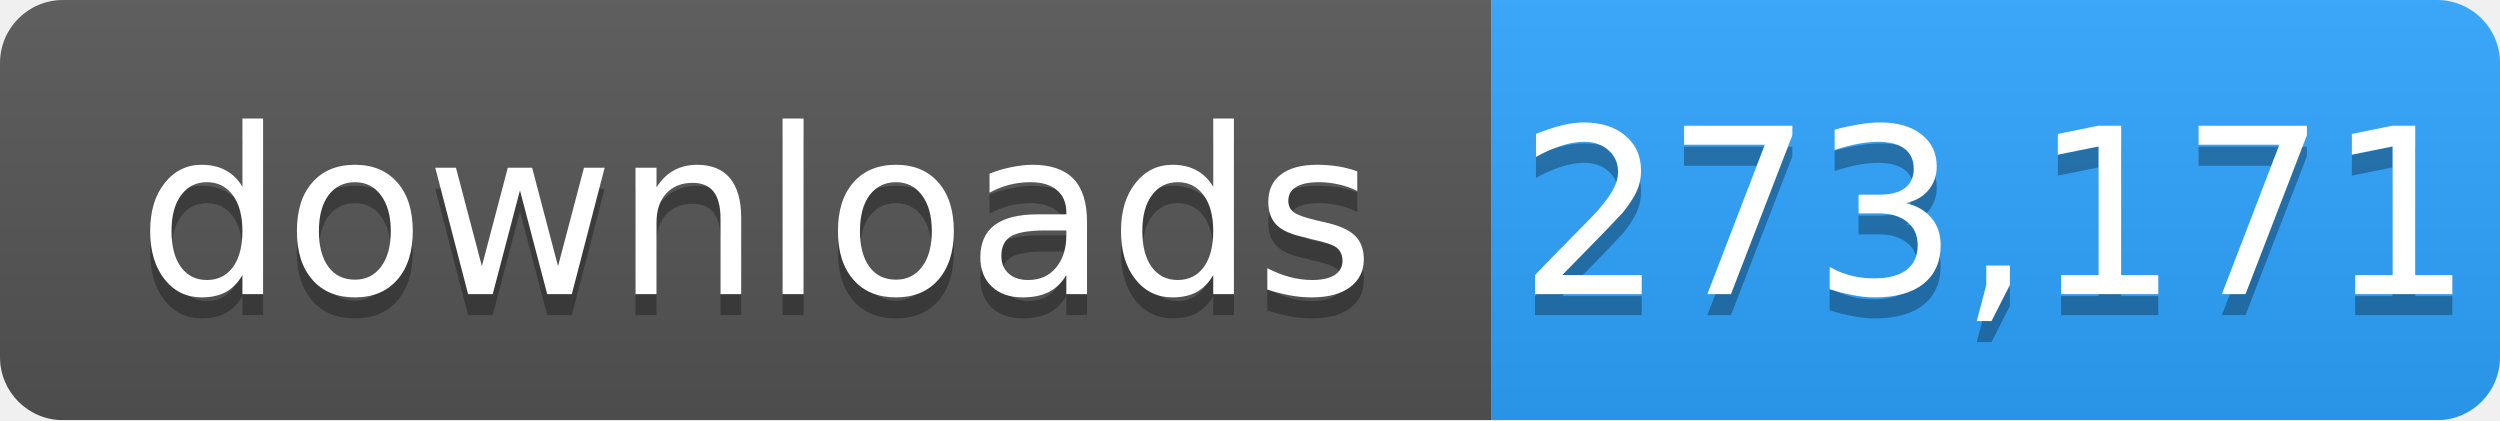
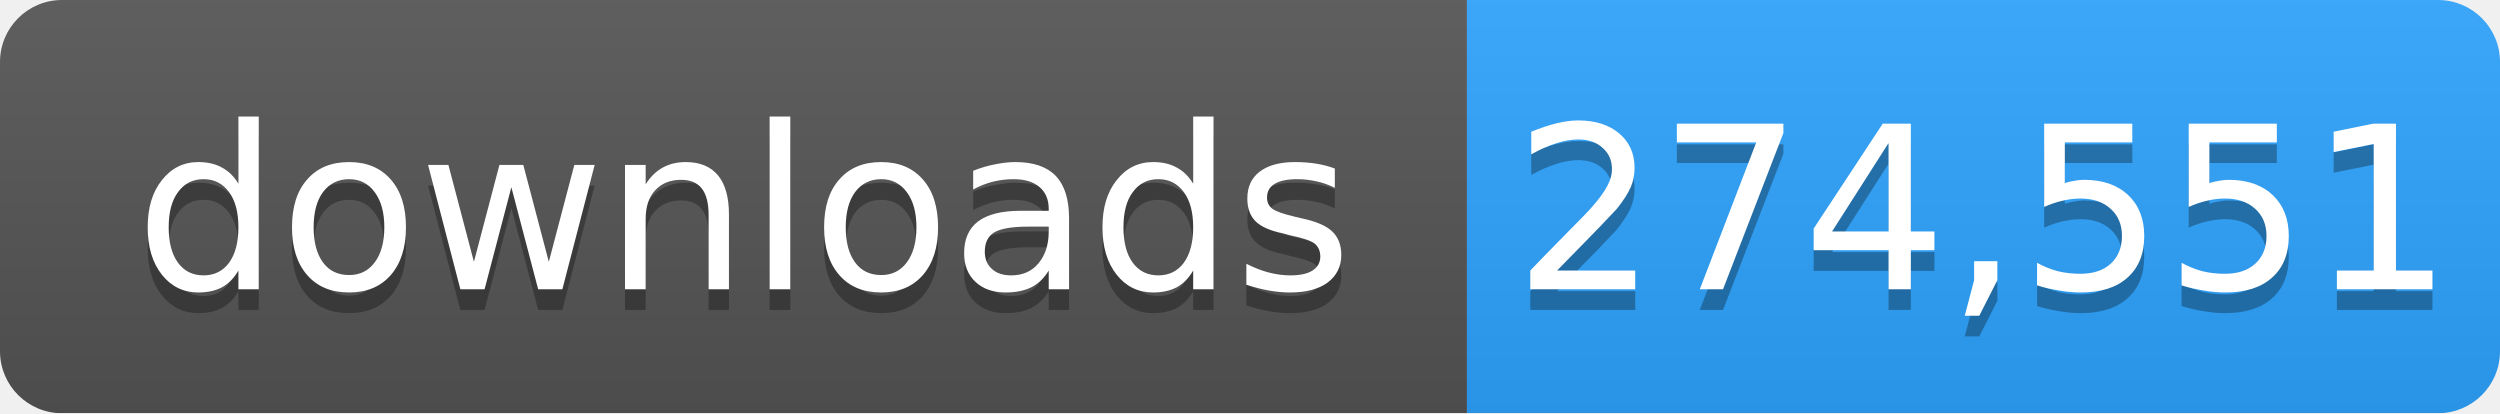
- <svg xmlns="http://www.w3.org/2000/svg" width="119" height="20" role="img" aria-label="downloads: 273,171">
+ <svg xmlns="http://www.w3.org/2000/svg" width="121" height="20" role="img" aria-label="downloads: 274,551">
  <linearGradient id="s" x2="0" y2="100%">
    <stop offset="0" stop-color="#bbb" stop-opacity=".1" />
    <stop offset="1" stop-opacity=".1" />
  </linearGradient>
  <mask id="m">
-     <rect width="119" height="20" rx="3" fill="#fff" />
+     <rect width="121" height="20" rx="3" fill="#fff" />
  </mask>
  <g mask="url(#m)">
    <rect width="71" height="20" fill="#555" />
-     <rect x="71" width="48" height="20" fill="#2ea4ff" />
-     <rect width="119" height="20" fill="url(#s)" />
+     <rect x="71" width="50" height="20" fill="#2ea4ff" />
+     <rect width="121" height="20" fill="url(#s)" />
  </g>
  <g fill="#fff" text-anchor="middle" font-family="Verdana,Geneva,DejaVu Sans,sans-serif" font-size="11">
    <text x="36" y="15" fill="#010101" fill-opacity=".3">downloads</text>
    <text x="36" y="14">downloads</text>
-     <text x="95" y="15" fill="#010101" fill-opacity=".3">273,171</text>
-     <text x="95" y="14">273,171</text>
+     <text x="96" y="15" fill="#010101" fill-opacity=".3">274,551</text>
+     <text x="96" y="14">274,551</text>
  </g>
</svg>
